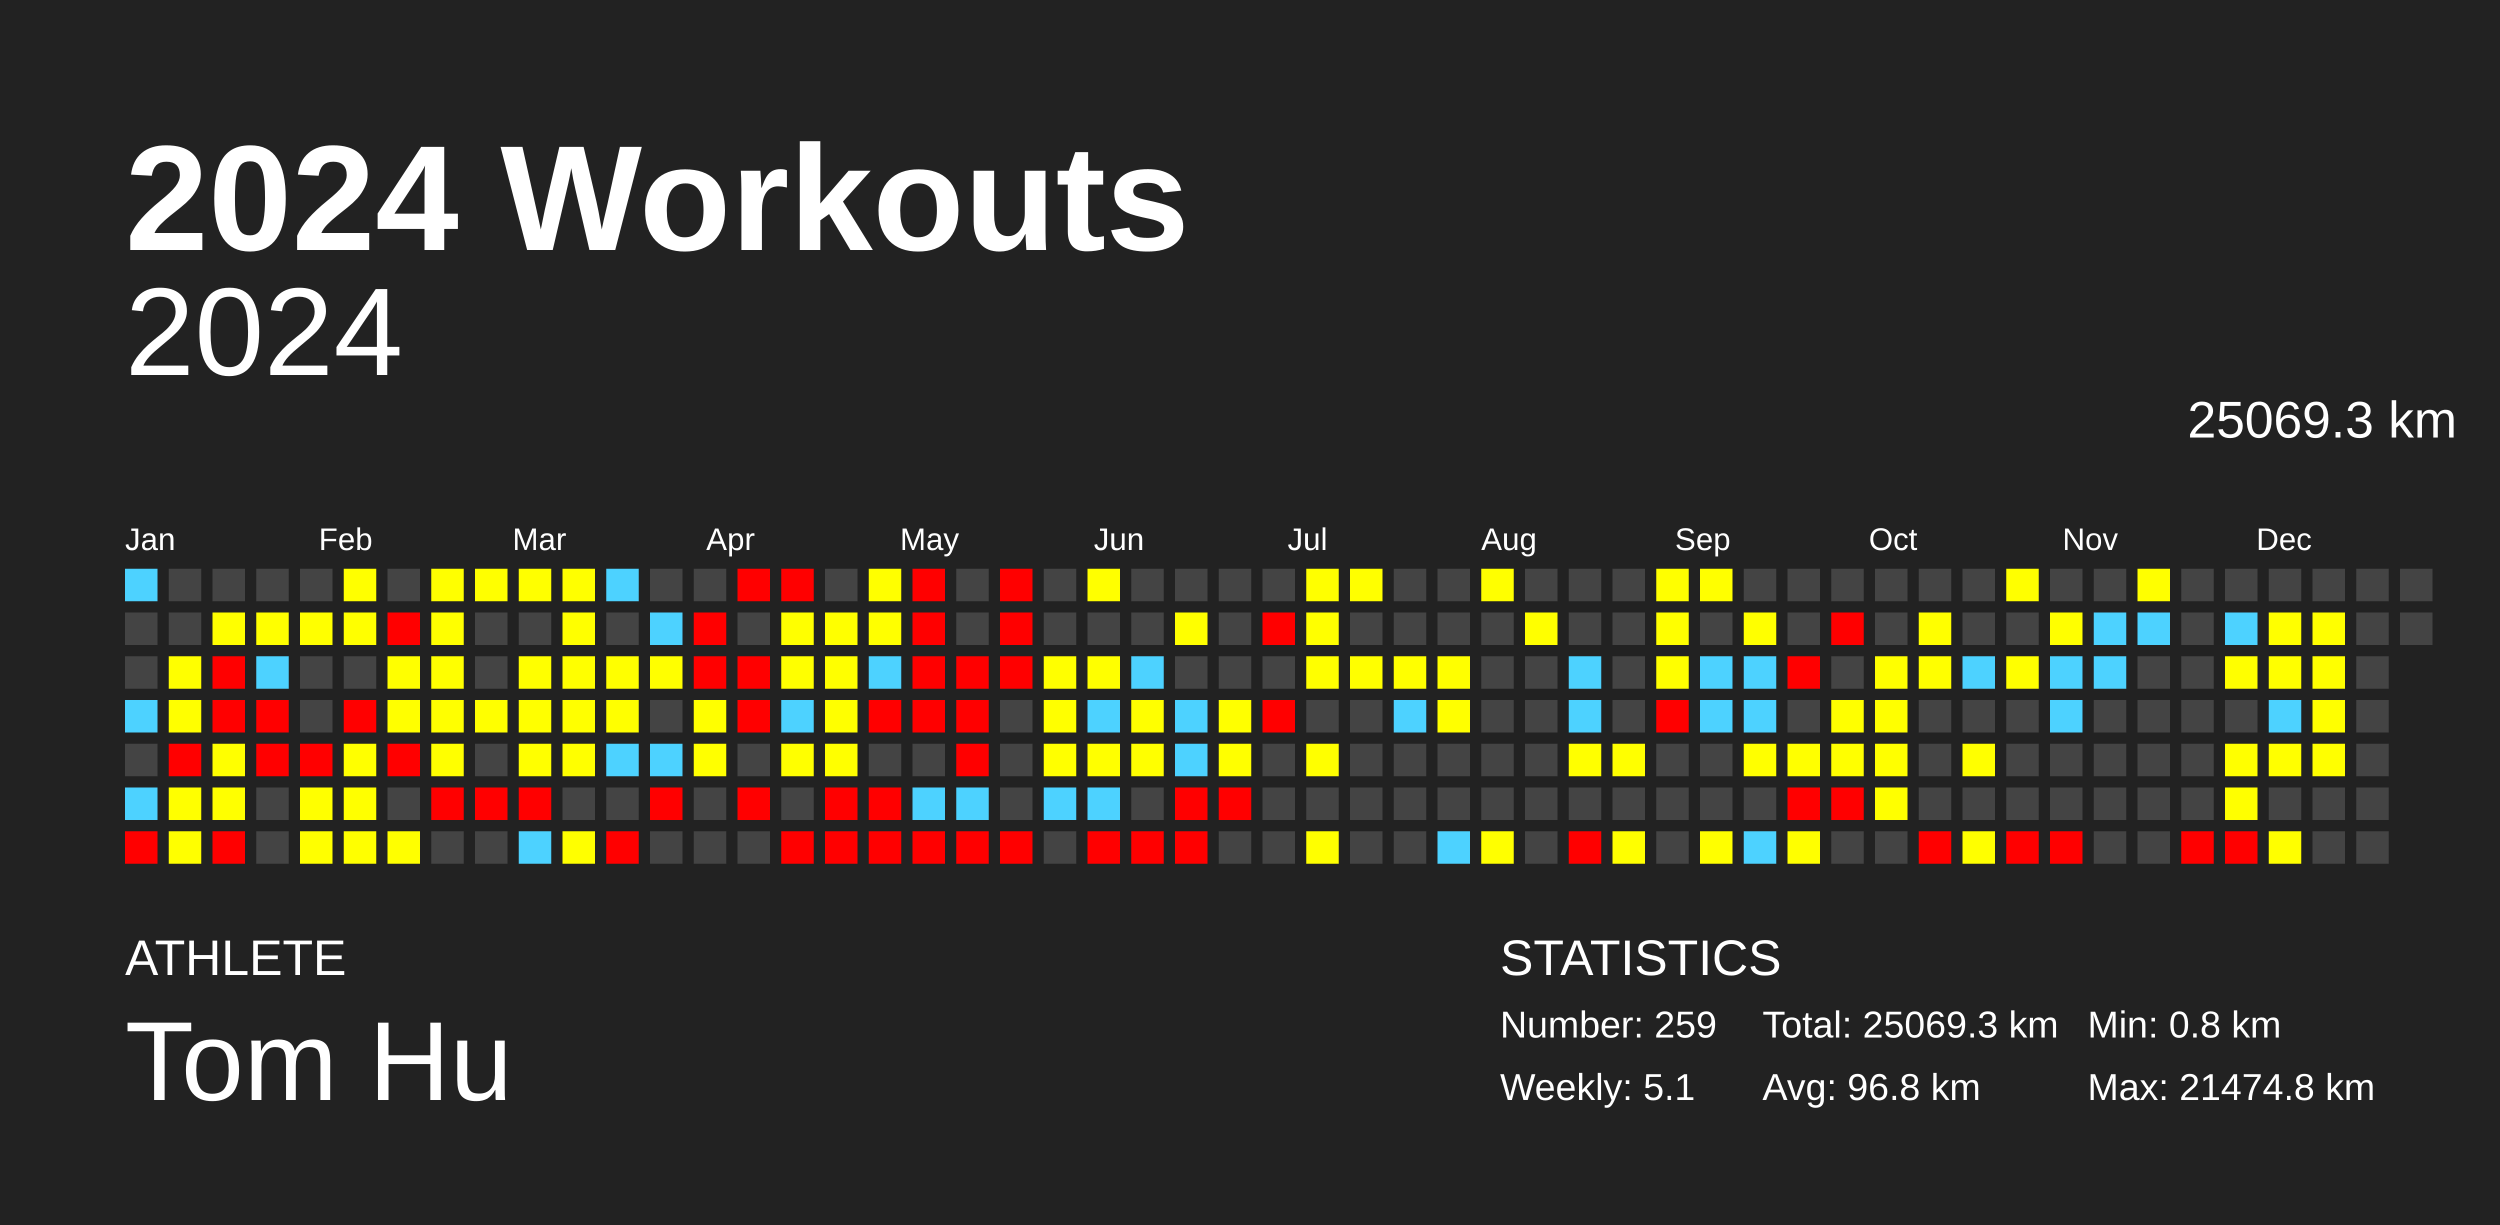
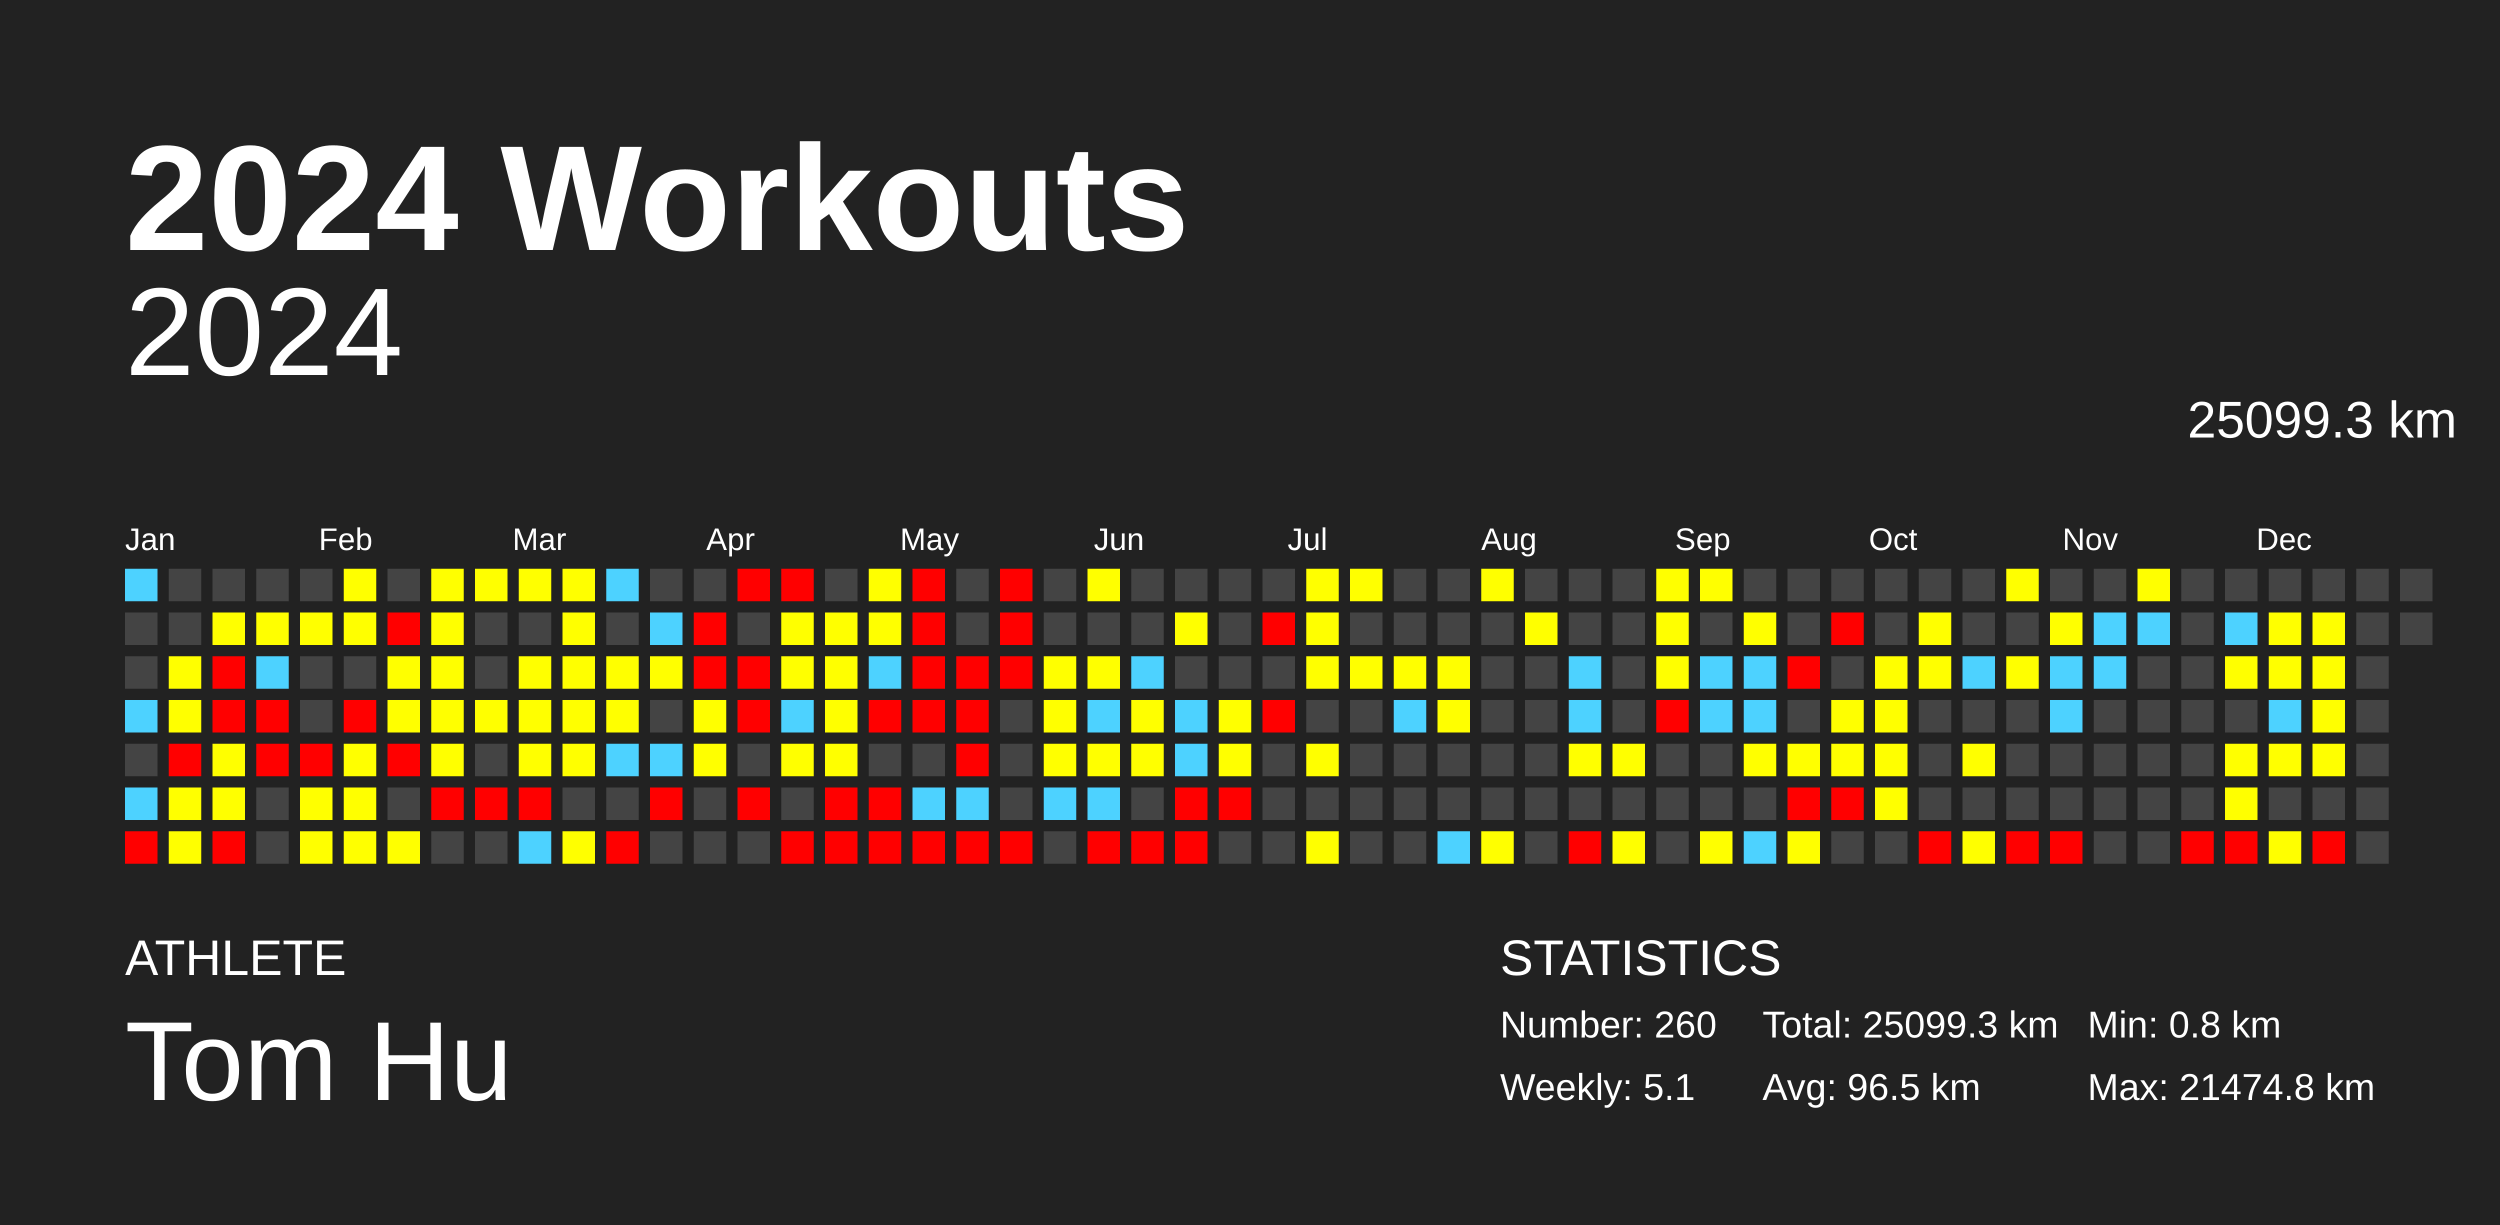
<svg xmlns="http://www.w3.org/2000/svg" baseProfile="full" height="98mm" version="1.1" viewBox="0,0,200,98" width="200mm">
  <defs />
  <rect fill="#222222" height="98" width="200" x="0" y="0" />
  <text fill="#FFFFFF" style="font-size:12px; font-family:Arial; font-weight:bold;" x="10" y="20">2024 Workouts</text>
  <text fill="#FFFFFF" style="font-size:4px; font-family:Arial" x="10" y="78">ATHLETE</text>
  <text fill="#FFFFFF" style="font-size:9px; font-family:Arial" x="10" y="88">Tom Hu</text>
  <text fill="#FFFFFF" style="font-size:4px; font-family:Arial" x="120" y="78">STATISTICS</text>
-   <text fill="#FFFFFF" style="font-size:3px; font-family:Arial" x="120" y="83">Number: 259</text>
+   <text fill="#FFFFFF" style="font-size:3px; font-family:Arial" x="120" y="83">Number: 260</text>
  <text fill="#FFFFFF" style="font-size:3px; font-family:Arial" x="120" y="88">Weekly: 5.1</text>
-   <text fill="#FFFFFF" style="font-size:3px; font-family:Arial" x="141" y="83">Total: 25069.3 km</text>
-   <text fill="#FFFFFF" style="font-size:3px; font-family:Arial" x="141" y="88">Avg: 96.8 km</text>
+   <text fill="#FFFFFF" style="font-size:3px; font-family:Arial" x="141" y="83">Total: 25099.3 km</text>
+   <text fill="#FFFFFF" style="font-size:3px; font-family:Arial" x="141" y="88">Avg: 96.5 km</text>
  <text fill="#FFFFFF" style="font-size:3px; font-family:Arial" x="167" y="83">Min: 0.8 km</text>
  <text fill="#FFFFFF" style="font-size:3px; font-family:Arial" x="167" y="88">Max: 21474.8 km</text>
  <text alignment-baseline="hanging" fill="#FFFFFF" style="font-size:10.0px; font-family:Arial;" x="10" y="30">2024</text>
-   <text alignment-baseline="hanging" fill="#FFFFFF" style="font-size:4.125px; font-family:Arial;" x="175" y="35">25069.3 km</text>
+   <text alignment-baseline="hanging" fill="#FFFFFF" style="font-size:4.125px; font-family:Arial;" x="175" y="35">25099.3 km</text>
  <text fill="#FFFFFF" style="font-size:2.5px; font-family:Arial" x="10.0" y="44">Jan</text>
  <text fill="#FFFFFF" style="font-size:2.5px; font-family:Arial" x="25.5" y="44">Feb</text>
  <text fill="#FFFFFF" style="font-size:2.5px; font-family:Arial" x="41.0" y="44">Mar</text>
  <text fill="#FFFFFF" style="font-size:2.5px; font-family:Arial" x="56.5" y="44">Apr</text>
  <text fill="#FFFFFF" style="font-size:2.5px; font-family:Arial" x="72.0" y="44">May</text>
  <text fill="#FFFFFF" style="font-size:2.5px; font-family:Arial" x="87.5" y="44">Jun</text>
  <text fill="#FFFFFF" style="font-size:2.5px; font-family:Arial" x="103.0" y="44">Jul</text>
  <text fill="#FFFFFF" style="font-size:2.5px; font-family:Arial" x="118.5" y="44">Aug</text>
  <text fill="#FFFFFF" style="font-size:2.5px; font-family:Arial" x="134.0" y="44">Sep</text>
  <text fill="#FFFFFF" style="font-size:2.5px; font-family:Arial" x="149.5" y="44">Oct</text>
  <text fill="#FFFFFF" style="font-size:2.5px; font-family:Arial" x="165.0" y="44">Nov</text>
  <text fill="#FFFFFF" style="font-size:2.5px; font-family:Arial" x="180.5" y="44">Dec</text>
  <rect fill="#4dd2ff" height="2.6" width="2.6" x="10.0" y="45.5" />
  <rect fill="#444444" height="2.6" width="2.6" x="10.0" y="49.0" />
  <rect fill="#444444" height="2.6" width="2.6" x="10.0" y="52.5" />
  <rect fill="#4dd2ff" height="2.6" width="2.6" x="10.0" y="56.0" />
  <rect fill="#444444" height="2.6" width="2.6" x="10.0" y="59.5" />
  <rect fill="#4dd2ff" height="2.6" width="2.6" x="10.0" y="63.0" />
  <rect fill="red" height="2.6" width="2.6" x="10.0" y="66.5" />
  <rect fill="#444444" height="2.6" width="2.6" x="13.5" y="45.5" />
  <rect fill="#444444" height="2.6" width="2.6" x="13.5" y="49.0" />
  <rect fill="#ffff00" height="2.6" width="2.6" x="13.5" y="52.5" />
  <rect fill="#ffff00" height="2.6" width="2.6" x="13.5" y="56.0" />
  <rect fill="red" height="2.6" width="2.6" x="13.5" y="59.5" />
  <rect fill="#ffff00" height="2.6" width="2.6" x="13.5" y="63.0" />
  <rect fill="#ffff00" height="2.6" width="2.6" x="13.5" y="66.5" />
  <rect fill="#444444" height="2.6" width="2.6" x="17.0" y="45.5" />
  <rect fill="#ffff00" height="2.6" width="2.6" x="17.0" y="49.0" />
  <rect fill="red" height="2.6" width="2.6" x="17.0" y="52.5" />
  <rect fill="red" height="2.6" width="2.6" x="17.0" y="56.0" />
  <rect fill="#ffff00" height="2.6" width="2.6" x="17.0" y="59.5" />
  <rect fill="#ffff00" height="2.6" width="2.6" x="17.0" y="63.0" />
  <rect fill="red" height="2.6" width="2.6" x="17.0" y="66.5" />
  <rect fill="#444444" height="2.6" width="2.6" x="20.5" y="45.5" />
  <rect fill="#ffff00" height="2.6" width="2.6" x="20.5" y="49.0" />
  <rect fill="#4dd2ff" height="2.6" width="2.6" x="20.5" y="52.5" />
  <rect fill="red" height="2.6" width="2.6" x="20.5" y="56.0" />
  <rect fill="red" height="2.6" width="2.6" x="20.5" y="59.5" />
  <rect fill="#444444" height="2.6" width="2.6" x="20.5" y="63.0" />
  <rect fill="#444444" height="2.6" width="2.6" x="20.5" y="66.5" />
  <rect fill="#444444" height="2.6" width="2.6" x="24.0" y="45.5" />
  <rect fill="#ffff00" height="2.6" width="2.6" x="24.0" y="49.0" />
  <rect fill="#444444" height="2.6" width="2.6" x="24.0" y="52.5" />
  <rect fill="#444444" height="2.6" width="2.6" x="24.0" y="56.0" />
  <rect fill="red" height="2.6" width="2.6" x="24.0" y="59.5" />
  <rect fill="#ffff00" height="2.6" width="2.6" x="24.0" y="63.0" />
  <rect fill="#ffff00" height="2.6" width="2.6" x="24.0" y="66.5" />
  <rect fill="#ffff00" height="2.6" width="2.6" x="27.5" y="45.5" />
  <rect fill="#ffff00" height="2.6" width="2.6" x="27.5" y="49.0" />
  <rect fill="#444444" height="2.6" width="2.6" x="27.5" y="52.5" />
  <rect fill="red" height="2.6" width="2.6" x="27.5" y="56.0" />
  <rect fill="#ffff00" height="2.6" width="2.6" x="27.5" y="59.5" />
  <rect fill="#ffff00" height="2.6" width="2.6" x="27.5" y="63.0" />
  <rect fill="#ffff00" height="2.6" width="2.6" x="27.5" y="66.5" />
  <rect fill="#444444" height="2.6" width="2.6" x="31.0" y="45.5" />
  <rect fill="red" height="2.6" width="2.6" x="31.0" y="49.0" />
  <rect fill="#ffff00" height="2.6" width="2.6" x="31.0" y="52.5" />
  <rect fill="#ffff00" height="2.6" width="2.6" x="31.0" y="56.0" />
  <rect fill="red" height="2.6" width="2.6" x="31.0" y="59.5" />
  <rect fill="#444444" height="2.6" width="2.6" x="31.0" y="63.0" />
  <rect fill="#ffff00" height="2.6" width="2.6" x="31.0" y="66.5" />
  <rect fill="#ffff00" height="2.6" width="2.6" x="34.5" y="45.5" />
  <rect fill="#ffff00" height="2.6" width="2.6" x="34.5" y="49.0" />
  <rect fill="#ffff00" height="2.6" width="2.6" x="34.5" y="52.5" />
  <rect fill="#ffff00" height="2.6" width="2.6" x="34.5" y="56.0" />
  <rect fill="#ffff00" height="2.6" width="2.6" x="34.5" y="59.5" />
  <rect fill="red" height="2.6" width="2.6" x="34.5" y="63.0" />
  <rect fill="#444444" height="2.6" width="2.6" x="34.5" y="66.5" />
  <rect fill="#ffff00" height="2.6" width="2.6" x="38.0" y="45.5" />
  <rect fill="#444444" height="2.6" width="2.6" x="38.0" y="49.0" />
  <rect fill="#444444" height="2.6" width="2.6" x="38.0" y="52.5" />
  <rect fill="#ffff00" height="2.6" width="2.6" x="38.0" y="56.0" />
  <rect fill="#444444" height="2.6" width="2.6" x="38.0" y="59.5" />
  <rect fill="red" height="2.6" width="2.6" x="38.0" y="63.0" />
  <rect fill="#444444" height="2.6" width="2.6" x="38.0" y="66.5" />
  <rect fill="#ffff00" height="2.6" width="2.6" x="41.5" y="45.5" />
  <rect fill="#444444" height="2.6" width="2.6" x="41.5" y="49.0" />
  <rect fill="#ffff00" height="2.6" width="2.6" x="41.5" y="52.5" />
  <rect fill="#ffff00" height="2.6" width="2.6" x="41.5" y="56.0" />
  <rect fill="#ffff00" height="2.6" width="2.6" x="41.5" y="59.5" />
  <rect fill="red" height="2.6" width="2.6" x="41.5" y="63.0" />
  <rect fill="#4dd2ff" height="2.6" width="2.6" x="41.5" y="66.5" />
  <rect fill="#ffff00" height="2.6" width="2.6" x="45.0" y="45.5" />
  <rect fill="#ffff00" height="2.6" width="2.6" x="45.0" y="49.0" />
  <rect fill="#ffff00" height="2.6" width="2.6" x="45.0" y="52.5" />
  <rect fill="#ffff00" height="2.6" width="2.6" x="45.0" y="56.0" />
  <rect fill="#ffff00" height="2.6" width="2.6" x="45.0" y="59.5" />
  <rect fill="#444444" height="2.6" width="2.6" x="45.0" y="63.0" />
  <rect fill="#ffff00" height="2.6" width="2.6" x="45.0" y="66.5" />
  <rect fill="#4dd2ff" height="2.6" width="2.6" x="48.5" y="45.5" />
  <rect fill="#444444" height="2.6" width="2.6" x="48.5" y="49.0" />
  <rect fill="#ffff00" height="2.6" width="2.6" x="48.5" y="52.5" />
  <rect fill="#ffff00" height="2.6" width="2.6" x="48.5" y="56.0" />
  <rect fill="#4dd2ff" height="2.6" width="2.6" x="48.5" y="59.5" />
  <rect fill="#444444" height="2.6" width="2.6" x="48.5" y="63.0" />
  <rect fill="red" height="2.6" width="2.6" x="48.5" y="66.5" />
  <rect fill="#444444" height="2.6" width="2.6" x="52.0" y="45.5" />
  <rect fill="#4dd2ff" height="2.6" width="2.6" x="52.0" y="49.0" />
  <rect fill="#ffff00" height="2.6" width="2.6" x="52.0" y="52.5" />
  <rect fill="#444444" height="2.6" width="2.6" x="52.0" y="56.0" />
  <rect fill="#4dd2ff" height="2.6" width="2.6" x="52.0" y="59.5" />
  <rect fill="red" height="2.6" width="2.6" x="52.0" y="63.0" />
  <rect fill="#444444" height="2.6" width="2.6" x="52.0" y="66.5" />
  <rect fill="#444444" height="2.6" width="2.6" x="55.5" y="45.5" />
  <rect fill="red" height="2.6" width="2.6" x="55.5" y="49.0" />
  <rect fill="red" height="2.6" width="2.6" x="55.5" y="52.5" />
  <rect fill="#ffff00" height="2.6" width="2.6" x="55.5" y="56.0" />
  <rect fill="#ffff00" height="2.6" width="2.6" x="55.5" y="59.5" />
  <rect fill="#444444" height="2.6" width="2.6" x="55.5" y="63.0" />
  <rect fill="#444444" height="2.6" width="2.6" x="55.5" y="66.5" />
  <rect fill="red" height="2.6" width="2.6" x="59.0" y="45.5" />
  <rect fill="#444444" height="2.6" width="2.6" x="59.0" y="49.0" />
  <rect fill="red" height="2.6" width="2.6" x="59.0" y="52.5" />
  <rect fill="red" height="2.6" width="2.6" x="59.0" y="56.0" />
  <rect fill="#444444" height="2.6" width="2.6" x="59.0" y="59.5" />
  <rect fill="red" height="2.6" width="2.6" x="59.0" y="63.0" />
  <rect fill="#444444" height="2.6" width="2.6" x="59.0" y="66.5" />
  <rect fill="red" height="2.6" width="2.6" x="62.5" y="45.5" />
  <rect fill="#ffff00" height="2.6" width="2.6" x="62.5" y="49.0" />
  <rect fill="#ffff00" height="2.6" width="2.6" x="62.5" y="52.5" />
  <rect fill="#4dd2ff" height="2.6" width="2.6" x="62.5" y="56.0" />
  <rect fill="#ffff00" height="2.6" width="2.6" x="62.5" y="59.5" />
  <rect fill="#444444" height="2.6" width="2.6" x="62.5" y="63.0" />
  <rect fill="red" height="2.6" width="2.6" x="62.5" y="66.5" />
  <rect fill="#444444" height="2.6" width="2.6" x="66.0" y="45.5" />
  <rect fill="#ffff00" height="2.6" width="2.6" x="66.0" y="49.0" />
  <rect fill="#ffff00" height="2.6" width="2.6" x="66.0" y="52.5" />
  <rect fill="#ffff00" height="2.6" width="2.6" x="66.0" y="56.0" />
  <rect fill="#ffff00" height="2.6" width="2.6" x="66.0" y="59.5" />
  <rect fill="red" height="2.6" width="2.6" x="66.0" y="63.0" />
  <rect fill="red" height="2.6" width="2.6" x="66.0" y="66.5" />
  <rect fill="#ffff00" height="2.6" width="2.6" x="69.5" y="45.5" />
  <rect fill="#ffff00" height="2.6" width="2.6" x="69.5" y="49.0" />
  <rect fill="#4dd2ff" height="2.6" width="2.6" x="69.5" y="52.5" />
  <rect fill="red" height="2.6" width="2.6" x="69.5" y="56.0" />
  <rect fill="#444444" height="2.6" width="2.6" x="69.5" y="59.5" />
  <rect fill="red" height="2.6" width="2.6" x="69.5" y="63.0" />
  <rect fill="red" height="2.6" width="2.6" x="69.5" y="66.5" />
  <rect fill="red" height="2.6" width="2.6" x="73.0" y="45.5" />
  <rect fill="red" height="2.6" width="2.6" x="73.0" y="49.0" />
  <rect fill="red" height="2.6" width="2.6" x="73.0" y="52.5" />
  <rect fill="red" height="2.6" width="2.6" x="73.0" y="56.0" />
  <rect fill="#444444" height="2.6" width="2.6" x="73.0" y="59.5" />
  <rect fill="#4dd2ff" height="2.6" width="2.6" x="73.0" y="63.0" />
  <rect fill="red" height="2.6" width="2.6" x="73.0" y="66.5" />
  <rect fill="#444444" height="2.6" width="2.6" x="76.5" y="45.5" />
  <rect fill="#444444" height="2.6" width="2.6" x="76.5" y="49.0" />
  <rect fill="red" height="2.6" width="2.6" x="76.5" y="52.5" />
  <rect fill="red" height="2.6" width="2.6" x="76.5" y="56.0" />
  <rect fill="red" height="2.6" width="2.6" x="76.5" y="59.5" />
  <rect fill="#4dd2ff" height="2.6" width="2.6" x="76.5" y="63.0" />
  <rect fill="red" height="2.6" width="2.6" x="76.5" y="66.5" />
  <rect fill="red" height="2.6" width="2.6" x="80.0" y="45.5" />
  <rect fill="red" height="2.6" width="2.6" x="80.0" y="49.0" />
  <rect fill="red" height="2.6" width="2.6" x="80.0" y="52.5" />
  <rect fill="#444444" height="2.6" width="2.6" x="80.0" y="56.0" />
  <rect fill="#444444" height="2.6" width="2.6" x="80.0" y="59.5" />
  <rect fill="#444444" height="2.6" width="2.6" x="80.0" y="63.0" />
  <rect fill="red" height="2.6" width="2.6" x="80.0" y="66.5" />
  <rect fill="#444444" height="2.6" width="2.6" x="83.5" y="45.5" />
  <rect fill="#444444" height="2.6" width="2.6" x="83.5" y="49.0" />
  <rect fill="#ffff00" height="2.6" width="2.6" x="83.5" y="52.5" />
  <rect fill="#ffff00" height="2.6" width="2.6" x="83.5" y="56.0" />
  <rect fill="#ffff00" height="2.6" width="2.6" x="83.5" y="59.5" />
  <rect fill="#4dd2ff" height="2.6" width="2.6" x="83.5" y="63.0" />
  <rect fill="#444444" height="2.6" width="2.6" x="83.5" y="66.5" />
  <rect fill="#ffff00" height="2.6" width="2.6" x="87.0" y="45.5" />
  <rect fill="#444444" height="2.6" width="2.6" x="87.0" y="49.0" />
  <rect fill="#ffff00" height="2.6" width="2.6" x="87.0" y="52.5" />
  <rect fill="#4dd2ff" height="2.6" width="2.6" x="87.0" y="56.0" />
  <rect fill="#ffff00" height="2.6" width="2.6" x="87.0" y="59.5" />
  <rect fill="#4dd2ff" height="2.6" width="2.6" x="87.0" y="63.0" />
  <rect fill="red" height="2.6" width="2.6" x="87.0" y="66.5" />
  <rect fill="#444444" height="2.6" width="2.6" x="90.5" y="45.5" />
  <rect fill="#444444" height="2.6" width="2.6" x="90.5" y="49.0" />
  <rect fill="#4dd2ff" height="2.6" width="2.6" x="90.5" y="52.5" />
  <rect fill="#ffff00" height="2.6" width="2.6" x="90.5" y="56.0" />
  <rect fill="#ffff00" height="2.6" width="2.6" x="90.5" y="59.5" />
  <rect fill="#444444" height="2.6" width="2.6" x="90.5" y="63.0" />
  <rect fill="red" height="2.6" width="2.6" x="90.5" y="66.5" />
  <rect fill="#444444" height="2.6" width="2.6" x="94.0" y="45.5" />
  <rect fill="#ffff00" height="2.6" width="2.6" x="94.0" y="49.0" />
  <rect fill="#444444" height="2.6" width="2.6" x="94.0" y="52.5" />
  <rect fill="#4dd2ff" height="2.6" width="2.6" x="94.0" y="56.0" />
  <rect fill="#4dd2ff" height="2.6" width="2.6" x="94.0" y="59.5" />
  <rect fill="red" height="2.6" width="2.6" x="94.0" y="63.0" />
  <rect fill="red" height="2.6" width="2.6" x="94.0" y="66.5" />
  <rect fill="#444444" height="2.6" width="2.6" x="97.5" y="45.5" />
  <rect fill="#444444" height="2.6" width="2.6" x="97.5" y="49.0" />
  <rect fill="#444444" height="2.6" width="2.6" x="97.5" y="52.5" />
  <rect fill="#ffff00" height="2.6" width="2.6" x="97.5" y="56.0" />
  <rect fill="#ffff00" height="2.6" width="2.6" x="97.5" y="59.5" />
  <rect fill="red" height="2.6" width="2.6" x="97.5" y="63.0" />
  <rect fill="#444444" height="2.6" width="2.6" x="97.5" y="66.5" />
  <rect fill="#444444" height="2.6" width="2.6" x="101.0" y="45.5" />
  <rect fill="red" height="2.6" width="2.6" x="101.0" y="49.0" />
  <rect fill="#444444" height="2.6" width="2.6" x="101.0" y="52.5" />
  <rect fill="red" height="2.6" width="2.6" x="101.0" y="56.0" />
  <rect fill="#444444" height="2.6" width="2.6" x="101.0" y="59.5" />
  <rect fill="#444444" height="2.6" width="2.6" x="101.0" y="63.0" />
  <rect fill="#444444" height="2.6" width="2.6" x="101.0" y="66.5" />
  <rect fill="#ffff00" height="2.6" width="2.6" x="104.5" y="45.5" />
  <rect fill="#ffff00" height="2.6" width="2.6" x="104.5" y="49.0" />
  <rect fill="#ffff00" height="2.6" width="2.6" x="104.5" y="52.5" />
  <rect fill="#444444" height="2.6" width="2.6" x="104.5" y="56.0" />
  <rect fill="#ffff00" height="2.6" width="2.6" x="104.5" y="59.5" />
  <rect fill="#444444" height="2.6" width="2.6" x="104.5" y="63.0" />
  <rect fill="#ffff00" height="2.6" width="2.6" x="104.5" y="66.5" />
  <rect fill="#ffff00" height="2.6" width="2.6" x="108.0" y="45.5" />
  <rect fill="#444444" height="2.6" width="2.6" x="108.0" y="49.0" />
  <rect fill="#ffff00" height="2.6" width="2.6" x="108.0" y="52.5" />
  <rect fill="#444444" height="2.6" width="2.6" x="108.0" y="56.0" />
  <rect fill="#444444" height="2.6" width="2.6" x="108.0" y="59.5" />
  <rect fill="#444444" height="2.6" width="2.6" x="108.0" y="63.0" />
  <rect fill="#444444" height="2.6" width="2.6" x="108.0" y="66.5" />
  <rect fill="#444444" height="2.6" width="2.6" x="111.5" y="45.5" />
  <rect fill="#444444" height="2.6" width="2.6" x="111.5" y="49.0" />
  <rect fill="#ffff00" height="2.6" width="2.6" x="111.5" y="52.5" />
  <rect fill="#4dd2ff" height="2.6" width="2.6" x="111.5" y="56.0" />
  <rect fill="#444444" height="2.6" width="2.6" x="111.5" y="59.5" />
  <rect fill="#444444" height="2.6" width="2.6" x="111.5" y="63.0" />
  <rect fill="#444444" height="2.6" width="2.6" x="111.5" y="66.5" />
  <rect fill="#444444" height="2.6" width="2.6" x="115.0" y="45.5" />
  <rect fill="#444444" height="2.6" width="2.6" x="115.0" y="49.0" />
  <rect fill="#ffff00" height="2.6" width="2.6" x="115.0" y="52.5" />
  <rect fill="#ffff00" height="2.6" width="2.6" x="115.0" y="56.0" />
  <rect fill="#444444" height="2.6" width="2.6" x="115.0" y="59.5" />
  <rect fill="#444444" height="2.6" width="2.6" x="115.0" y="63.0" />
  <rect fill="#4dd2ff" height="2.6" width="2.6" x="115.0" y="66.5" />
  <rect fill="#ffff00" height="2.6" width="2.6" x="118.5" y="45.5" />
  <rect fill="#444444" height="2.6" width="2.6" x="118.5" y="49.0" />
  <rect fill="#444444" height="2.6" width="2.6" x="118.5" y="52.5" />
  <rect fill="#444444" height="2.6" width="2.6" x="118.5" y="56.0" />
  <rect fill="#444444" height="2.6" width="2.6" x="118.5" y="59.5" />
  <rect fill="#444444" height="2.6" width="2.6" x="118.5" y="63.0" />
  <rect fill="#ffff00" height="2.6" width="2.6" x="118.5" y="66.5" />
  <rect fill="#444444" height="2.6" width="2.6" x="122.0" y="45.5" />
  <rect fill="#ffff00" height="2.6" width="2.6" x="122.0" y="49.0" />
  <rect fill="#444444" height="2.6" width="2.6" x="122.0" y="52.5" />
  <rect fill="#444444" height="2.6" width="2.6" x="122.0" y="56.0" />
  <rect fill="#444444" height="2.6" width="2.6" x="122.0" y="59.5" />
  <rect fill="#444444" height="2.6" width="2.6" x="122.0" y="63.0" />
  <rect fill="#444444" height="2.6" width="2.6" x="122.0" y="66.5" />
  <rect fill="#444444" height="2.6" width="2.6" x="125.5" y="45.5" />
  <rect fill="#444444" height="2.6" width="2.6" x="125.5" y="49.0" />
  <rect fill="#4dd2ff" height="2.6" width="2.6" x="125.5" y="52.5" />
  <rect fill="#4dd2ff" height="2.6" width="2.6" x="125.5" y="56.0" />
  <rect fill="#ffff00" height="2.6" width="2.6" x="125.5" y="59.5" />
  <rect fill="#444444" height="2.6" width="2.6" x="125.5" y="63.0" />
  <rect fill="red" height="2.6" width="2.6" x="125.5" y="66.5" />
  <rect fill="#444444" height="2.6" width="2.6" x="129.0" y="45.5" />
  <rect fill="#444444" height="2.6" width="2.6" x="129.0" y="49.0" />
  <rect fill="#444444" height="2.6" width="2.6" x="129.0" y="52.5" />
  <rect fill="#444444" height="2.6" width="2.6" x="129.0" y="56.0" />
  <rect fill="#ffff00" height="2.6" width="2.6" x="129.0" y="59.5" />
  <rect fill="#444444" height="2.6" width="2.6" x="129.0" y="63.0" />
  <rect fill="#ffff00" height="2.6" width="2.6" x="129.0" y="66.5" />
  <rect fill="#ffff00" height="2.6" width="2.6" x="132.5" y="45.5" />
  <rect fill="#ffff00" height="2.6" width="2.6" x="132.5" y="49.0" />
  <rect fill="#ffff00" height="2.6" width="2.6" x="132.5" y="52.5" />
  <rect fill="red" height="2.6" width="2.6" x="132.5" y="56.0" />
  <rect fill="#444444" height="2.6" width="2.6" x="132.5" y="59.5" />
  <rect fill="#444444" height="2.6" width="2.6" x="132.5" y="63.0" />
  <rect fill="#444444" height="2.6" width="2.6" x="132.5" y="66.5" />
  <rect fill="#ffff00" height="2.6" width="2.6" x="136.0" y="45.5" />
  <rect fill="#444444" height="2.6" width="2.6" x="136.0" y="49.0" />
  <rect fill="#4dd2ff" height="2.6" width="2.6" x="136.0" y="52.5" />
  <rect fill="#4dd2ff" height="2.6" width="2.6" x="136.0" y="56.0" />
  <rect fill="#444444" height="2.6" width="2.6" x="136.0" y="59.5" />
  <rect fill="#444444" height="2.6" width="2.6" x="136.0" y="63.0" />
  <rect fill="#ffff00" height="2.6" width="2.6" x="136.0" y="66.5" />
  <rect fill="#444444" height="2.6" width="2.6" x="139.5" y="45.5" />
  <rect fill="#ffff00" height="2.6" width="2.6" x="139.5" y="49.0" />
  <rect fill="#4dd2ff" height="2.6" width="2.6" x="139.5" y="52.5" />
  <rect fill="#4dd2ff" height="2.6" width="2.6" x="139.5" y="56.0" />
  <rect fill="#ffff00" height="2.6" width="2.6" x="139.5" y="59.5" />
  <rect fill="#444444" height="2.6" width="2.6" x="139.5" y="63.0" />
  <rect fill="#4dd2ff" height="2.6" width="2.6" x="139.5" y="66.5" />
  <rect fill="#444444" height="2.6" width="2.6" x="143.0" y="45.5" />
  <rect fill="#444444" height="2.6" width="2.6" x="143.0" y="49.0" />
  <rect fill="red" height="2.6" width="2.6" x="143.0" y="52.5" />
  <rect fill="#444444" height="2.6" width="2.6" x="143.0" y="56.0" />
  <rect fill="#ffff00" height="2.6" width="2.6" x="143.0" y="59.5" />
  <rect fill="red" height="2.6" width="2.6" x="143.0" y="63.0" />
  <rect fill="#ffff00" height="2.6" width="2.6" x="143.0" y="66.5" />
  <rect fill="#444444" height="2.6" width="2.6" x="146.5" y="45.5" />
  <rect fill="red" height="2.6" width="2.6" x="146.5" y="49.0" />
  <rect fill="#444444" height="2.6" width="2.6" x="146.5" y="52.5" />
  <rect fill="#ffff00" height="2.6" width="2.6" x="146.5" y="56.0" />
  <rect fill="#ffff00" height="2.6" width="2.6" x="146.5" y="59.5" />
  <rect fill="red" height="2.6" width="2.6" x="146.5" y="63.0" />
  <rect fill="#444444" height="2.6" width="2.6" x="146.5" y="66.5" />
  <rect fill="#444444" height="2.6" width="2.6" x="150.0" y="45.5" />
  <rect fill="#444444" height="2.6" width="2.6" x="150.0" y="49.0" />
  <rect fill="#ffff00" height="2.6" width="2.6" x="150.0" y="52.5" />
  <rect fill="#ffff00" height="2.6" width="2.6" x="150.0" y="56.0" />
  <rect fill="#ffff00" height="2.6" width="2.6" x="150.0" y="59.5" />
  <rect fill="#ffff00" height="2.6" width="2.6" x="150.0" y="63.0" />
  <rect fill="#444444" height="2.6" width="2.6" x="150.0" y="66.5" />
  <rect fill="#444444" height="2.6" width="2.6" x="153.5" y="45.5" />
  <rect fill="#ffff00" height="2.6" width="2.6" x="153.5" y="49.0" />
  <rect fill="#ffff00" height="2.6" width="2.6" x="153.5" y="52.5" />
  <rect fill="#444444" height="2.6" width="2.6" x="153.5" y="56.0" />
  <rect fill="#444444" height="2.6" width="2.6" x="153.5" y="59.5" />
  <rect fill="#444444" height="2.6" width="2.6" x="153.5" y="63.0" />
  <rect fill="red" height="2.6" width="2.6" x="153.5" y="66.5" />
  <rect fill="#444444" height="2.6" width="2.6" x="157.0" y="45.5" />
  <rect fill="#444444" height="2.6" width="2.6" x="157.0" y="49.0" />
  <rect fill="#4dd2ff" height="2.6" width="2.6" x="157.0" y="52.5" />
  <rect fill="#444444" height="2.6" width="2.6" x="157.0" y="56.0" />
  <rect fill="#ffff00" height="2.6" width="2.6" x="157.0" y="59.5" />
  <rect fill="#444444" height="2.6" width="2.6" x="157.0" y="63.0" />
  <rect fill="#ffff00" height="2.6" width="2.6" x="157.0" y="66.5" />
  <rect fill="#ffff00" height="2.6" width="2.6" x="160.5" y="45.5" />
  <rect fill="#444444" height="2.6" width="2.6" x="160.5" y="49.0" />
  <rect fill="#ffff00" height="2.6" width="2.6" x="160.5" y="52.5" />
  <rect fill="#444444" height="2.6" width="2.6" x="160.5" y="56.0" />
  <rect fill="#444444" height="2.6" width="2.6" x="160.5" y="59.5" />
  <rect fill="#444444" height="2.6" width="2.6" x="160.5" y="63.0" />
  <rect fill="red" height="2.6" width="2.6" x="160.5" y="66.5" />
  <rect fill="#444444" height="2.6" width="2.6" x="164.0" y="45.5" />
  <rect fill="#ffff00" height="2.6" width="2.6" x="164.0" y="49.0" />
  <rect fill="#4dd2ff" height="2.6" width="2.6" x="164.0" y="52.5" />
  <rect fill="#4dd2ff" height="2.6" width="2.6" x="164.0" y="56.0" />
  <rect fill="#444444" height="2.6" width="2.6" x="164.0" y="59.5" />
  <rect fill="#444444" height="2.6" width="2.6" x="164.0" y="63.0" />
  <rect fill="red" height="2.6" width="2.6" x="164.0" y="66.5" />
  <rect fill="#444444" height="2.6" width="2.6" x="167.5" y="45.5" />
  <rect fill="#4dd2ff" height="2.6" width="2.6" x="167.5" y="49.0" />
  <rect fill="#4dd2ff" height="2.6" width="2.6" x="167.5" y="52.5" />
  <rect fill="#444444" height="2.6" width="2.6" x="167.5" y="56.0" />
  <rect fill="#444444" height="2.6" width="2.6" x="167.5" y="59.5" />
  <rect fill="#444444" height="2.6" width="2.6" x="167.5" y="63.0" />
  <rect fill="#444444" height="2.6" width="2.6" x="167.5" y="66.5" />
  <rect fill="#ffff00" height="2.6" width="2.6" x="171.0" y="45.5" />
  <rect fill="#4dd2ff" height="2.6" width="2.6" x="171.0" y="49.0" />
  <rect fill="#444444" height="2.6" width="2.6" x="171.0" y="52.5" />
  <rect fill="#444444" height="2.6" width="2.6" x="171.0" y="56.0" />
  <rect fill="#444444" height="2.6" width="2.6" x="171.0" y="59.5" />
  <rect fill="#444444" height="2.6" width="2.6" x="171.0" y="63.0" />
  <rect fill="#444444" height="2.6" width="2.6" x="171.0" y="66.5" />
  <rect fill="#444444" height="2.6" width="2.6" x="174.5" y="45.5" />
  <rect fill="#444444" height="2.6" width="2.6" x="174.5" y="49.0" />
  <rect fill="#444444" height="2.6" width="2.6" x="174.5" y="52.5" />
  <rect fill="#444444" height="2.6" width="2.6" x="174.5" y="56.0" />
  <rect fill="#444444" height="2.6" width="2.6" x="174.5" y="59.5" />
  <rect fill="#444444" height="2.6" width="2.6" x="174.5" y="63.0" />
  <rect fill="red" height="2.6" width="2.6" x="174.5" y="66.5" />
  <rect fill="#444444" height="2.6" width="2.6" x="178.0" y="45.5" />
  <rect fill="#4dd2ff" height="2.6" width="2.6" x="178.0" y="49.0" />
  <rect fill="#ffff00" height="2.6" width="2.6" x="178.0" y="52.5" />
  <rect fill="#444444" height="2.6" width="2.6" x="178.0" y="56.0" />
  <rect fill="#ffff00" height="2.6" width="2.6" x="178.0" y="59.5" />
  <rect fill="#ffff00" height="2.6" width="2.6" x="178.0" y="63.0" />
  <rect fill="red" height="2.6" width="2.6" x="178.0" y="66.5" />
  <rect fill="#444444" height="2.6" width="2.6" x="181.5" y="45.5" />
  <rect fill="#ffff00" height="2.6" width="2.6" x="181.5" y="49.0" />
  <rect fill="#ffff00" height="2.6" width="2.6" x="181.5" y="52.5" />
  <rect fill="#4dd2ff" height="2.6" width="2.6" x="181.5" y="56.0" />
  <rect fill="#ffff00" height="2.6" width="2.6" x="181.5" y="59.5" />
  <rect fill="#444444" height="2.6" width="2.6" x="181.5" y="63.0" />
  <rect fill="#ffff00" height="2.6" width="2.6" x="181.5" y="66.5" />
  <rect fill="#444444" height="2.6" width="2.6" x="185.0" y="45.5" />
  <rect fill="#ffff00" height="2.6" width="2.6" x="185.0" y="49.0" />
  <rect fill="#ffff00" height="2.6" width="2.6" x="185.0" y="52.5" />
  <rect fill="#ffff00" height="2.6" width="2.6" x="185.0" y="56.0" />
  <rect fill="#ffff00" height="2.6" width="2.6" x="185.0" y="59.5" />
  <rect fill="#444444" height="2.6" width="2.6" x="185.0" y="63.0" />
-   <rect fill="#444444" height="2.6" width="2.6" x="185.0" y="66.5" />
+   <rect fill="red" height="2.6" width="2.6" x="185.0" y="66.5" />
  <rect fill="#444444" height="2.6" width="2.6" x="188.5" y="45.5" />
  <rect fill="#444444" height="2.6" width="2.6" x="188.5" y="49.0" />
  <rect fill="#444444" height="2.6" width="2.6" x="188.5" y="52.5" />
  <rect fill="#444444" height="2.6" width="2.6" x="188.5" y="56.0" />
  <rect fill="#444444" height="2.6" width="2.6" x="188.5" y="59.5" />
  <rect fill="#444444" height="2.6" width="2.6" x="188.5" y="63.0" />
  <rect fill="#444444" height="2.6" width="2.6" x="188.5" y="66.5" />
  <rect fill="#444444" height="2.6" width="2.6" x="192.0" y="45.5" />
  <rect fill="#444444" height="2.6" width="2.6" x="192.0" y="49.0" />
</svg>
